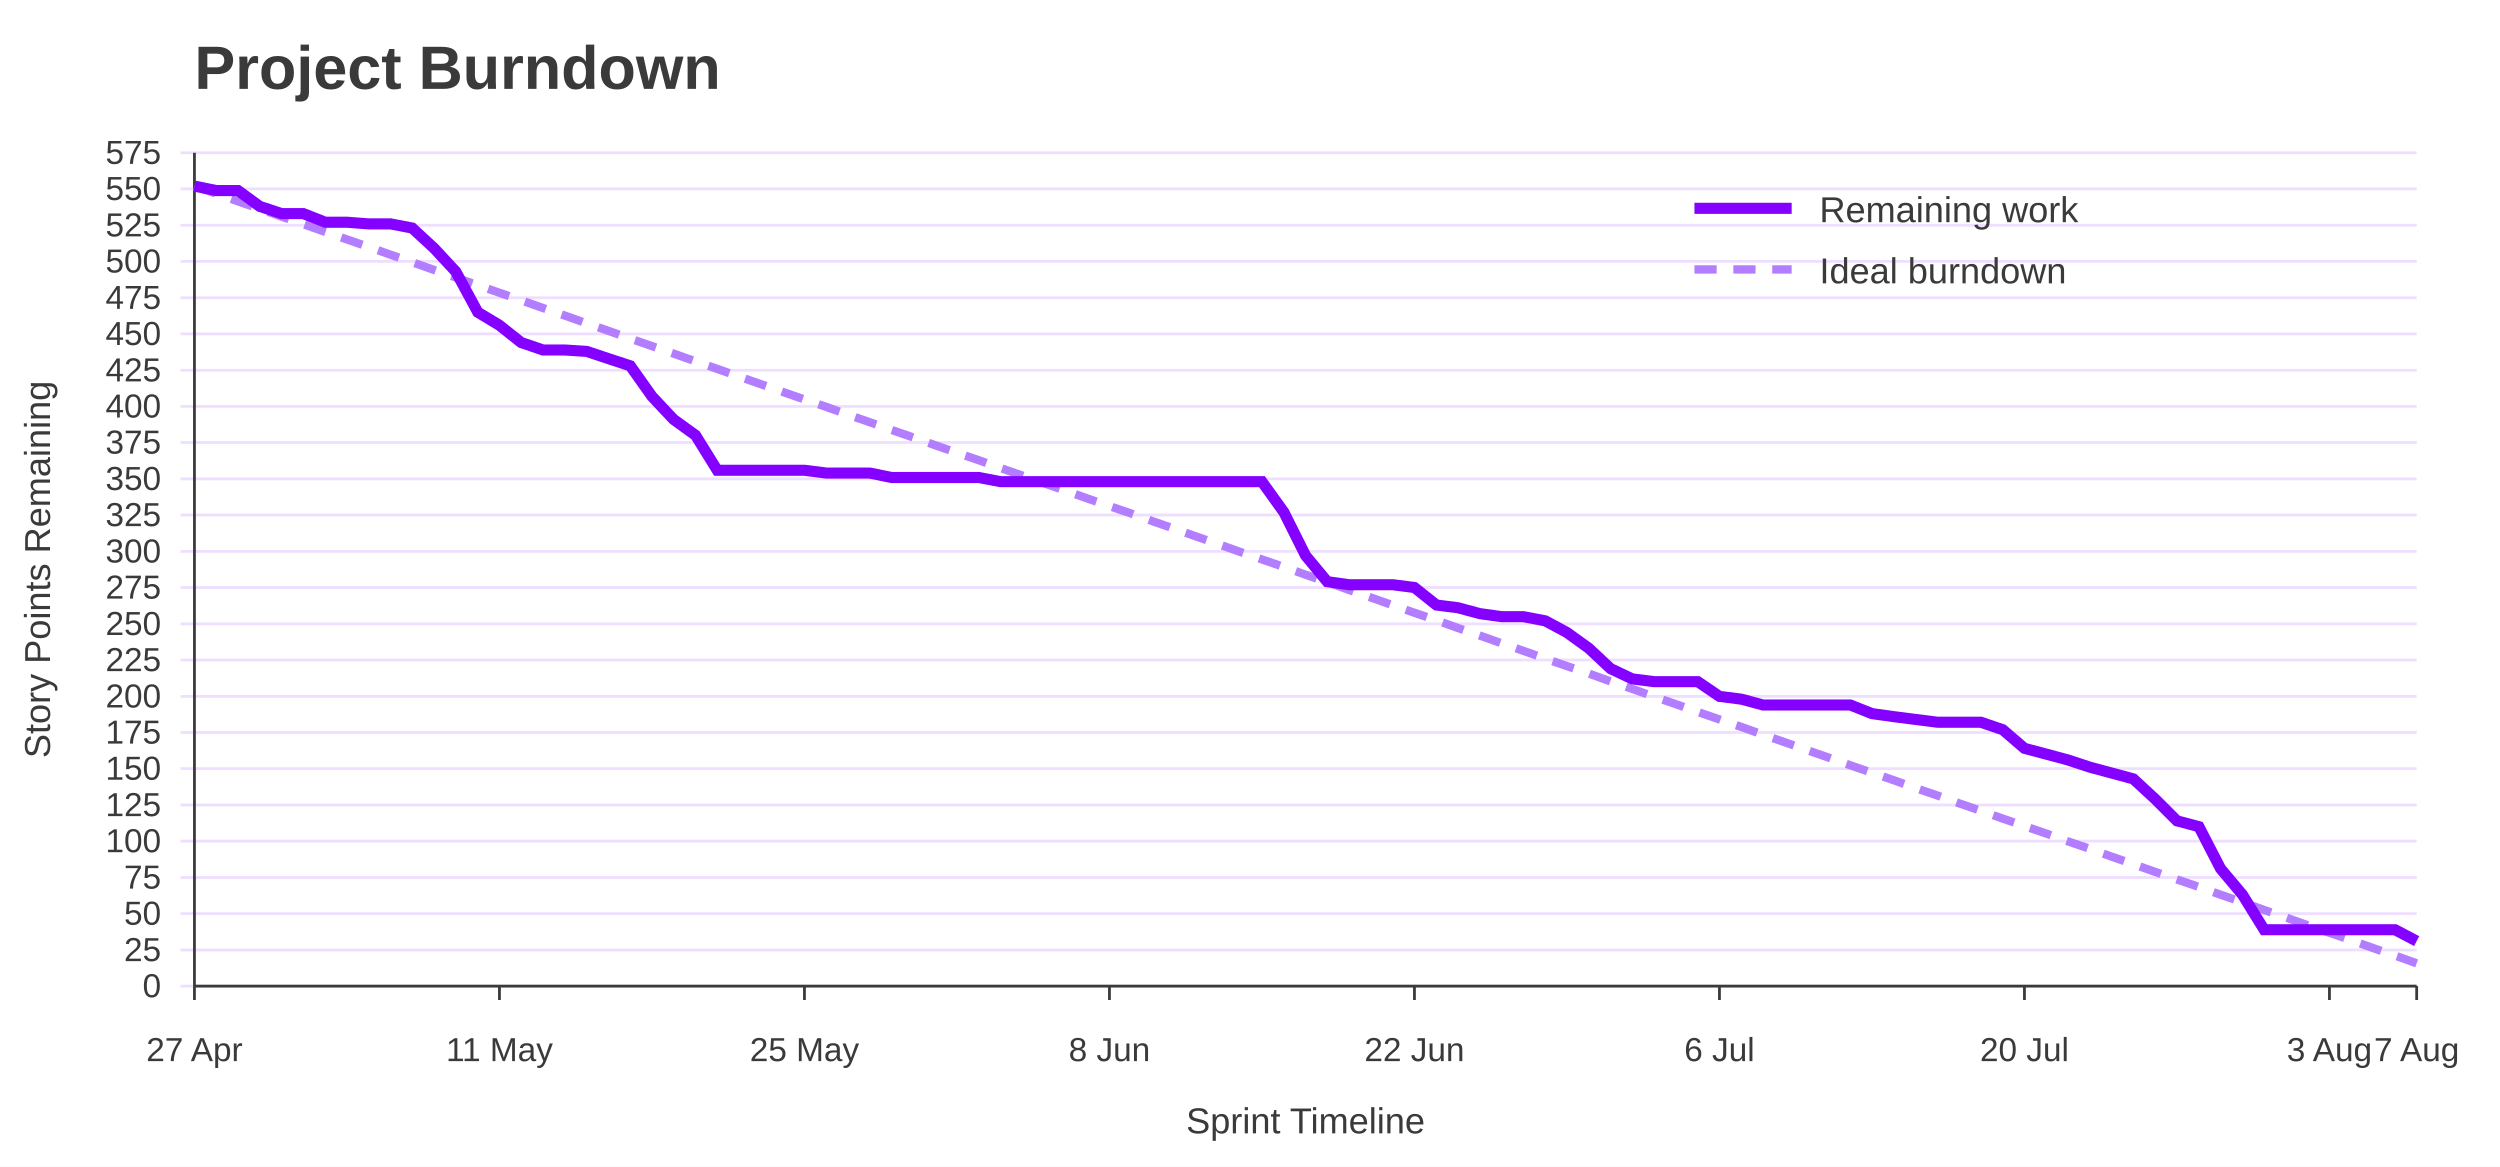
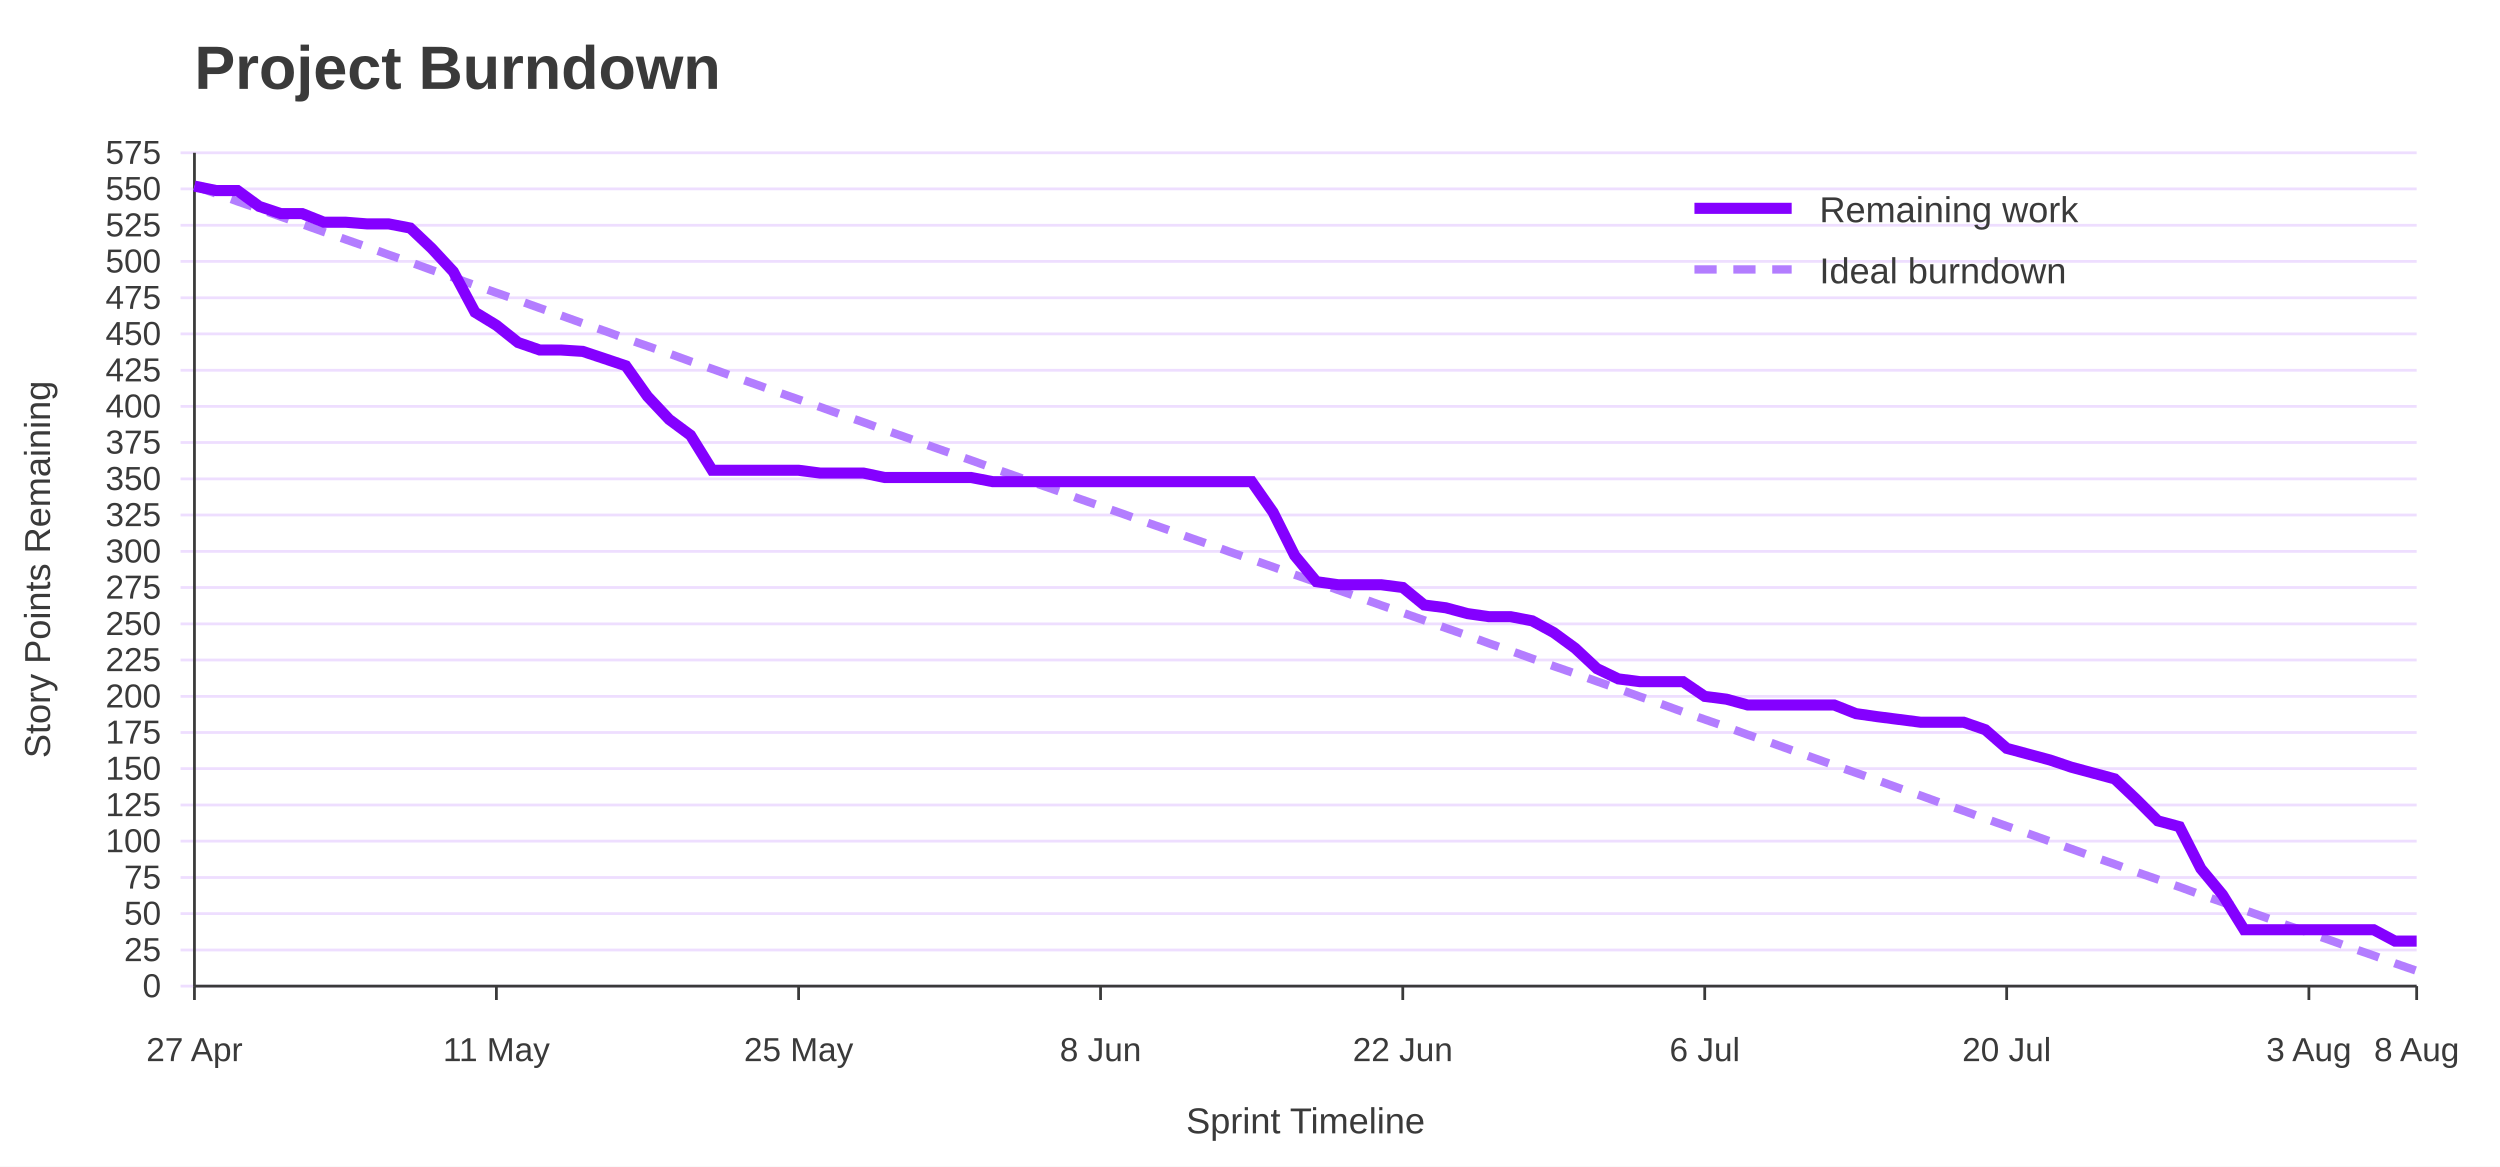
<svg xmlns="http://www.w3.org/2000/svg" width="900" height="420" viewBox="0 0 900 420" role="img" aria-labelledby="title desc">
  <rect width="100%" height="100%" fill="#ffffff" />
  <text x="70" y="32" font-family="Jost, Arial, Helvetica, sans-serif" font-size="22" font-weight="700" fill="#3A3A3A">Project Burndown</text>
  <line x1="65" y1="355.0" x2="870" y2="355.0" stroke="#EEDEFF" />
  <text x="58" y="359.0" font-family="Overpass, Arial, Helvetica, sans-serif" font-size="12" text-anchor="end" fill="#3A3A3A">0</text>
  <line x1="65" y1="342.0" x2="870" y2="342.0" stroke="#EEDEFF" />
  <text x="58" y="346.0" font-family="Overpass, Arial, Helvetica, sans-serif" font-size="12" text-anchor="end" fill="#3A3A3A">25</text>
  <line x1="65" y1="328.9" x2="870" y2="328.9" stroke="#EEDEFF" />
  <text x="58" y="332.9" font-family="Overpass, Arial, Helvetica, sans-serif" font-size="12" text-anchor="end" fill="#3A3A3A">50</text>
  <line x1="65" y1="315.9" x2="870" y2="315.9" stroke="#EEDEFF" />
  <text x="58" y="319.9" font-family="Overpass, Arial, Helvetica, sans-serif" font-size="12" text-anchor="end" fill="#3A3A3A">75</text>
  <line x1="65" y1="302.8" x2="870" y2="302.8" stroke="#EEDEFF" />
  <text x="58" y="306.8" font-family="Overpass, Arial, Helvetica, sans-serif" font-size="12" text-anchor="end" fill="#3A3A3A">100</text>
  <line x1="65" y1="289.8" x2="870" y2="289.8" stroke="#EEDEFF" />
  <text x="58" y="293.8" font-family="Overpass, Arial, Helvetica, sans-serif" font-size="12" text-anchor="end" fill="#3A3A3A">125</text>
  <line x1="65" y1="276.7" x2="870" y2="276.7" stroke="#EEDEFF" />
  <text x="58" y="280.7" font-family="Overpass, Arial, Helvetica, sans-serif" font-size="12" text-anchor="end" fill="#3A3A3A">150</text>
  <line x1="65" y1="263.7" x2="870" y2="263.7" stroke="#EEDEFF" />
  <text x="58" y="267.7" font-family="Overpass, Arial, Helvetica, sans-serif" font-size="12" text-anchor="end" fill="#3A3A3A">175</text>
  <line x1="65" y1="250.7" x2="870" y2="250.7" stroke="#EEDEFF" />
  <text x="58" y="254.7" font-family="Overpass, Arial, Helvetica, sans-serif" font-size="12" text-anchor="end" fill="#3A3A3A">200</text>
  <line x1="65" y1="237.6" x2="870" y2="237.6" stroke="#EEDEFF" />
  <text x="58" y="241.6" font-family="Overpass, Arial, Helvetica, sans-serif" font-size="12" text-anchor="end" fill="#3A3A3A">225</text>
  <line x1="65" y1="224.6" x2="870" y2="224.6" stroke="#EEDEFF" />
  <text x="58" y="228.6" font-family="Overpass, Arial, Helvetica, sans-serif" font-size="12" text-anchor="end" fill="#3A3A3A">250</text>
  <line x1="65" y1="211.5" x2="870" y2="211.5" stroke="#EEDEFF" />
  <text x="58" y="215.5" font-family="Overpass, Arial, Helvetica, sans-serif" font-size="12" text-anchor="end" fill="#3A3A3A">275</text>
  <line x1="65" y1="198.5" x2="870" y2="198.5" stroke="#EEDEFF" />
  <text x="58" y="202.5" font-family="Overpass, Arial, Helvetica, sans-serif" font-size="12" text-anchor="end" fill="#3A3A3A">300</text>
  <line x1="65" y1="185.4" x2="870" y2="185.4" stroke="#EEDEFF" />
  <text x="58" y="189.4" font-family="Overpass, Arial, Helvetica, sans-serif" font-size="12" text-anchor="end" fill="#3A3A3A">325</text>
  <line x1="65" y1="172.4" x2="870" y2="172.4" stroke="#EEDEFF" />
  <text x="58" y="176.4" font-family="Overpass, Arial, Helvetica, sans-serif" font-size="12" text-anchor="end" fill="#3A3A3A">350</text>
  <line x1="65" y1="159.3" x2="870" y2="159.3" stroke="#EEDEFF" />
  <text x="58" y="163.3" font-family="Overpass, Arial, Helvetica, sans-serif" font-size="12" text-anchor="end" fill="#3A3A3A">375</text>
  <line x1="65" y1="146.3" x2="870" y2="146.3" stroke="#EEDEFF" />
  <text x="58" y="150.3" font-family="Overpass, Arial, Helvetica, sans-serif" font-size="12" text-anchor="end" fill="#3A3A3A">400</text>
  <line x1="65" y1="133.3" x2="870" y2="133.3" stroke="#EEDEFF" />
  <text x="58" y="137.3" font-family="Overpass, Arial, Helvetica, sans-serif" font-size="12" text-anchor="end" fill="#3A3A3A">425</text>
  <line x1="65" y1="120.2" x2="870" y2="120.2" stroke="#EEDEFF" />
  <text x="58" y="124.2" font-family="Overpass, Arial, Helvetica, sans-serif" font-size="12" text-anchor="end" fill="#3A3A3A">450</text>
  <line x1="65" y1="107.2" x2="870" y2="107.2" stroke="#EEDEFF" />
  <text x="58" y="111.2" font-family="Overpass, Arial, Helvetica, sans-serif" font-size="12" text-anchor="end" fill="#3A3A3A">475</text>
  <line x1="65" y1="94.1" x2="870" y2="94.1" stroke="#EEDEFF" />
  <text x="58" y="98.1" font-family="Overpass, Arial, Helvetica, sans-serif" font-size="12" text-anchor="end" fill="#3A3A3A">500</text>
  <line x1="65" y1="81.1" x2="870" y2="81.1" stroke="#EEDEFF" />
  <text x="58" y="85.1" font-family="Overpass, Arial, Helvetica, sans-serif" font-size="12" text-anchor="end" fill="#3A3A3A">525</text>
  <line x1="65" y1="68.0" x2="870" y2="68.0" stroke="#EEDEFF" />
  <text x="58" y="72.0" font-family="Overpass, Arial, Helvetica, sans-serif" font-size="12" text-anchor="end" fill="#3A3A3A">550</text>
  <line x1="65" y1="55.0" x2="870" y2="55.0" stroke="#EEDEFF" />
  <text x="58" y="59.0" font-family="Overpass, Arial, Helvetica, sans-serif" font-size="12" text-anchor="end" fill="#3A3A3A">575</text>
  <line x1="70.0" y1="355" x2="70.0" y2="360" stroke="#3A3A3A" />
  <text x="70.0" y="382" font-family="Overpass, Arial, Helvetica, sans-serif" font-size="12" text-anchor="middle" fill="#3A3A3A">27 Apr</text>
-   <line x1="179.8" y1="355" x2="179.8" y2="360" stroke="#3A3A3A" />
-   <text x="179.8" y="382" font-family="Overpass, Arial, Helvetica, sans-serif" font-size="12" text-anchor="middle" fill="#3A3A3A">11 May</text>
-   <line x1="289.6" y1="355" x2="289.6" y2="360" stroke="#3A3A3A" />
-   <text x="289.6" y="382" font-family="Overpass, Arial, Helvetica, sans-serif" font-size="12" text-anchor="middle" fill="#3A3A3A">25 May</text>
-   <line x1="399.4" y1="355" x2="399.4" y2="360" stroke="#3A3A3A" />
-   <text x="399.4" y="382" font-family="Overpass, Arial, Helvetica, sans-serif" font-size="12" text-anchor="middle" fill="#3A3A3A">8 Jun</text>
-   <line x1="509.2" y1="355" x2="509.2" y2="360" stroke="#3A3A3A" />
-   <text x="509.2" y="382" font-family="Overpass, Arial, Helvetica, sans-serif" font-size="12" text-anchor="middle" fill="#3A3A3A">22 Jun</text>
-   <line x1="619.0" y1="355" x2="619.0" y2="360" stroke="#3A3A3A" />
-   <text x="619.0" y="382" font-family="Overpass, Arial, Helvetica, sans-serif" font-size="12" text-anchor="middle" fill="#3A3A3A">6 Jul</text>
-   <line x1="728.8" y1="355" x2="728.8" y2="360" stroke="#3A3A3A" />
-   <text x="728.8" y="382" font-family="Overpass, Arial, Helvetica, sans-serif" font-size="12" text-anchor="middle" fill="#3A3A3A">20 Jul</text>
-   <line x1="838.6" y1="355" x2="838.6" y2="360" stroke="#3A3A3A" />
-   <text x="838.6" y="382" font-family="Overpass, Arial, Helvetica, sans-serif" font-size="12" text-anchor="middle" fill="#3A3A3A">3 Aug</text>
+   <line x1="178.7" y1="355" x2="178.7" y2="360" stroke="#3A3A3A" />
+   <text x="178.7" y="382" font-family="Overpass, Arial, Helvetica, sans-serif" font-size="12" text-anchor="middle" fill="#3A3A3A">11 May</text>
+   <line x1="287.5" y1="355" x2="287.5" y2="360" stroke="#3A3A3A" />
+   <text x="287.5" y="382" font-family="Overpass, Arial, Helvetica, sans-serif" font-size="12" text-anchor="middle" fill="#3A3A3A">25 May</text>
+   <line x1="396.2" y1="355" x2="396.2" y2="360" stroke="#3A3A3A" />
+   <text x="396.2" y="382" font-family="Overpass, Arial, Helvetica, sans-serif" font-size="12" text-anchor="middle" fill="#3A3A3A">8 Jun</text>
+   <line x1="505.0" y1="355" x2="505.0" y2="360" stroke="#3A3A3A" />
+   <text x="505.0" y="382" font-family="Overpass, Arial, Helvetica, sans-serif" font-size="12" text-anchor="middle" fill="#3A3A3A">22 Jun</text>
+   <line x1="613.7" y1="355" x2="613.7" y2="360" stroke="#3A3A3A" />
+   <text x="613.7" y="382" font-family="Overpass, Arial, Helvetica, sans-serif" font-size="12" text-anchor="middle" fill="#3A3A3A">6 Jul</text>
+   <line x1="722.4" y1="355" x2="722.4" y2="360" stroke="#3A3A3A" />
+   <text x="722.4" y="382" font-family="Overpass, Arial, Helvetica, sans-serif" font-size="12" text-anchor="middle" fill="#3A3A3A">20 Jul</text>
+   <line x1="831.2" y1="355" x2="831.2" y2="360" stroke="#3A3A3A" />
+   <text x="831.2" y="382" font-family="Overpass, Arial, Helvetica, sans-serif" font-size="12" text-anchor="middle" fill="#3A3A3A">3 Aug</text>
  <line x1="870.0" y1="355" x2="870.0" y2="360" stroke="#3A3A3A" />
-   <text x="870.0" y="382" font-family="Overpass, Arial, Helvetica, sans-serif" font-size="12" text-anchor="middle" fill="#3A3A3A">7 Aug</text>
+   <text x="870.0" y="382" font-family="Overpass, Arial, Helvetica, sans-serif" font-size="12" text-anchor="middle" fill="#3A3A3A">8 Aug</text>
  <line x1="70" y1="55" x2="70" y2="355" stroke="#3A3A3A" />
  <line x1="70" y1="355" x2="870" y2="355" stroke="#3A3A3A" />
  <text x="18" y="205.0" font-family="Overpass, Arial, Helvetica, sans-serif" font-size="13" text-anchor="middle" transform="rotate(-90 18 205.0)" fill="#3A3A3A">Story Points Remaining</text>
  <text x="470.0" y="408" font-family="Overpass, Arial, Helvetica, sans-serif" font-size="13" text-anchor="middle" fill="#3A3A3A">Sprint Timeline</text>
-   <polyline points="70.0,67.0 77.8,69.7 85.7,72.5 93.5,75.2 101.4,78.0 109.2,80.7 117.1,83.5 124.9,86.2 132.7,88.9 140.6,91.7 148.4,94.4 156.3,97.2 164.1,99.9 172.0,102.7 179.8,105.4 187.6,108.1 195.5,110.9 203.3,113.6 211.2,116.4 219.0,119.1 226.9,121.9 234.7,124.6 242.5,127.3 250.4,130.1 258.2,132.8 266.1,135.6 273.9,138.3 281.8,141.1 289.6,143.8 297.5,146.5 305.3,149.3 313.1,152.0 321.0,154.8 328.8,157.5 336.7,160.3 344.5,163.0 352.4,165.7 360.2,168.5 368.0,171.2 375.9,174.0 383.7,176.7 391.6,179.5 399.4,182.2 407.3,184.9 415.1,187.7 422.9,190.4 430.8,193.2 438.6,195.9 446.5,198.7 454.3,201.4 462.2,204.1 470.0,206.9 477.8,209.6 485.7,212.4 493.5,215.1 501.4,217.9 509.2,220.6 517.1,223.3 524.9,226.1 532.7,228.8 540.6,231.6 548.4,234.3 556.3,237.1 564.1,239.8 572.0,242.5 579.8,245.3 587.6,248.0 595.5,250.8 603.3,253.5 611.2,256.3 619.0,259.0 626.9,261.7 634.7,264.5 642.5,267.2 650.4,270.0 658.2,272.7 666.1,275.5 673.9,278.2 681.8,280.9 689.6,283.7 697.5,286.4 705.3,289.2 713.1,291.9 721.0,294.7 728.8,297.4 736.7,300.1 744.5,302.9 752.4,305.6 760.2,308.4 768.0,311.1 775.9,313.9 783.7,316.6 791.6,319.3 799.4,322.1 807.3,324.8 815.1,327.6 822.9,330.3 830.8,333.1 838.6,335.8 846.5,338.5 854.3,341.3 862.2,344.0 870.0,346.8" fill="none" stroke="#B37DFF" stroke-width="3" stroke-dasharray="8 6" />
-   <polyline points="70.0,67.0 77.8,68.6 85.7,68.6 93.5,74.3 101.4,76.9 109.2,76.9 117.1,80.0 124.9,80.0 132.7,80.6 140.6,80.6 148.4,82.1 156.3,89.4 164.1,97.8 172.0,112.4 179.8,117.1 187.6,123.3 195.5,126.0 203.3,126.0 211.2,126.5 219.0,129.1 226.9,131.7 234.7,142.7 242.5,151.0 250.4,156.7 258.2,169.3 266.1,169.3 273.9,169.3 281.8,169.3 289.6,169.3 297.5,170.3 305.3,170.3 313.1,170.3 321.0,171.9 328.8,171.9 336.7,171.9 344.5,171.9 352.4,171.9 360.2,173.4 368.0,173.4 375.9,173.4 383.7,173.4 391.6,173.4 399.4,173.4 407.3,173.4 415.1,173.4 422.9,173.4 430.8,173.4 438.6,173.4 446.5,173.4 454.3,173.4 462.2,184.4 470.0,200.0 477.8,209.4 485.7,210.5 493.5,210.5 501.4,210.5 509.2,211.5 517.1,217.8 524.9,218.8 532.7,220.9 540.6,222.0 548.4,222.0 556.3,223.5 564.1,227.7 572.0,233.4 579.8,240.7 587.6,244.4 595.5,245.4 603.3,245.4 611.2,245.4 619.0,250.7 626.9,251.7 634.7,253.8 642.5,253.8 650.4,253.8 658.2,253.8 666.1,253.8 673.9,256.9 681.8,258.0 689.6,259.0 697.5,260.0 705.3,260.0 713.1,260.0 721.0,262.7 728.8,269.4 736.7,271.5 744.5,273.6 752.4,276.2 760.2,278.3 768.0,280.4 775.9,287.7 783.7,295.5 791.6,297.6 799.4,312.7 807.3,322.1 815.1,334.7 822.9,334.7 830.8,334.7 838.6,334.7 846.5,334.7 854.3,334.7 862.2,334.7 870.0,338.8" fill="none" stroke="#8400FF" stroke-width="4" />
+   <polyline points="70.0,67.0 77.8,69.7 85.5,72.5 93.3,75.2 101.1,78.0 108.8,80.7 116.6,83.5 124.4,86.2 132.1,88.9 139.9,91.7 147.7,94.4 155.4,97.2 163.2,99.9 171.0,102.7 178.7,105.4 186.5,108.1 194.3,110.9 202.0,113.6 209.8,116.4 217.6,119.1 225.3,121.9 233.1,124.6 240.9,127.3 248.6,130.1 256.4,132.8 264.2,135.6 271.9,138.3 279.7,141.1 287.5,143.8 295.2,146.5 303.0,149.3 310.8,152.0 318.5,154.8 326.3,157.5 334.1,160.3 341.8,163.0 349.6,165.7 357.4,168.5 365.1,171.2 372.9,174.0 380.7,176.7 388.4,179.5 396.2,182.2 404.0,184.9 411.7,187.7 419.5,190.4 427.3,193.2 435.0,195.9 442.8,198.7 450.6,201.4 458.3,204.1 466.1,206.9 473.9,209.6 481.7,212.4 489.4,215.1 497.2,217.9 505.0,220.6 512.7,223.3 520.5,226.1 528.3,228.8 536.0,231.6 543.8,234.3 551.6,237.1 559.3,239.8 567.1,242.5 574.9,245.3 582.6,248.0 590.4,250.8 598.2,253.5 605.9,256.3 613.7,259.0 621.5,261.7 629.2,264.5 637.0,267.2 644.8,270.0 652.5,272.7 660.3,275.5 668.1,278.2 675.8,280.9 683.6,283.7 691.4,286.4 699.1,289.2 706.9,291.9 714.7,294.7 722.4,297.4 730.2,300.1 738.0,302.9 745.7,305.6 753.5,308.4 761.3,311.1 769.0,313.9 776.8,316.6 784.6,319.3 792.3,322.1 800.1,324.8 807.9,327.6 815.6,330.3 823.4,333.1 831.2,335.8 838.9,338.5 846.7,341.3 854.5,344.0 862.2,346.8 870.0,349.5" fill="none" stroke="#B37DFF" stroke-width="3" stroke-dasharray="8 6" />
+   <polyline points="70.0,67.0 77.8,68.6 85.5,68.6 93.3,74.3 101.1,76.9 108.8,76.9 116.6,80.0 124.4,80.0 132.1,80.6 139.9,80.6 147.7,82.1 155.4,89.4 163.2,97.8 171.0,112.4 178.7,117.1 186.5,123.3 194.3,126.0 202.0,126.0 209.8,126.5 217.6,129.1 225.3,131.7 233.1,142.7 240.9,151.0 248.6,156.7 256.4,169.3 264.2,169.3 271.9,169.3 279.7,169.3 287.5,169.3 295.2,170.3 303.0,170.3 310.8,170.3 318.5,171.9 326.3,171.9 334.1,171.9 341.8,171.9 349.6,171.9 357.4,173.4 365.1,173.4 372.9,173.4 380.7,173.4 388.4,173.4 396.2,173.4 404.0,173.4 411.7,173.4 419.5,173.4 427.3,173.4 435.0,173.4 442.8,173.4 450.6,173.4 458.3,184.4 466.1,200.0 473.9,209.4 481.7,210.5 489.4,210.5 497.2,210.5 505.0,211.5 512.7,217.8 520.5,218.8 528.3,220.9 536.0,222.0 543.8,222.0 551.6,223.5 559.3,227.7 567.1,233.4 574.9,240.7 582.6,244.4 590.4,245.4 598.2,245.4 605.9,245.4 613.7,250.7 621.5,251.7 629.2,253.8 637.0,253.8 644.8,253.8 652.5,253.8 660.3,253.8 668.1,256.9 675.8,258.0 683.6,259.0 691.4,260.0 699.1,260.0 706.9,260.0 714.7,262.7 722.4,269.4 730.2,271.5 738.0,273.6 745.7,276.2 753.5,278.3 761.3,280.4 769.0,287.7 776.8,295.5 784.6,297.6 792.3,312.7 800.1,322.1 807.9,334.7 815.6,334.7 823.4,334.7 831.2,334.7 838.9,334.7 846.7,334.7 854.5,334.7 862.2,338.8 870.0,338.8" fill="none" stroke="#8400FF" stroke-width="4" />
  <line x1="610" y1="75" x2="645" y2="75" stroke="#8400FF" stroke-width="4" />
  <text x="655" y="80" font-family="Overpass, Arial, Helvetica, sans-serif" font-size="13" fill="#3A3A3A">Remaining work</text>
  <line x1="610" y1="97" x2="645" y2="97" stroke="#B37DFF" stroke-width="3" stroke-dasharray="8 6" />
  <text x="655" y="102" font-family="Overpass, Arial, Helvetica, sans-serif" font-size="13" fill="#3A3A3A">Ideal burndown</text>
</svg>
